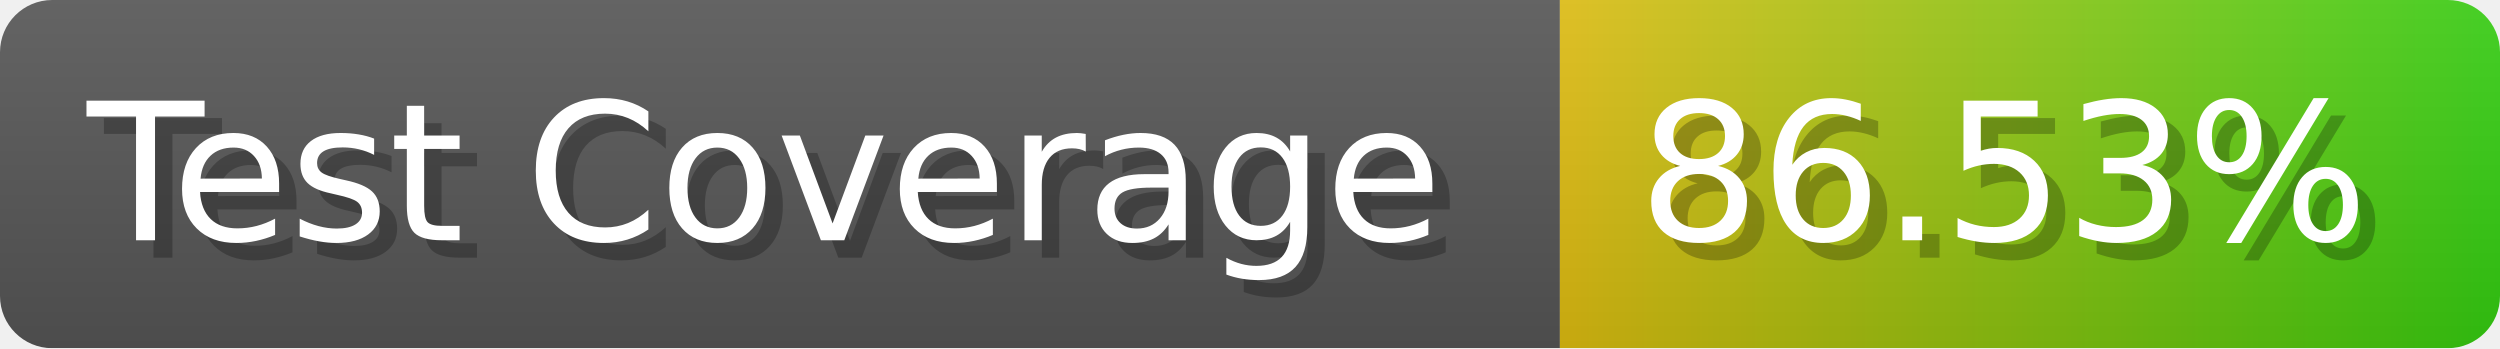
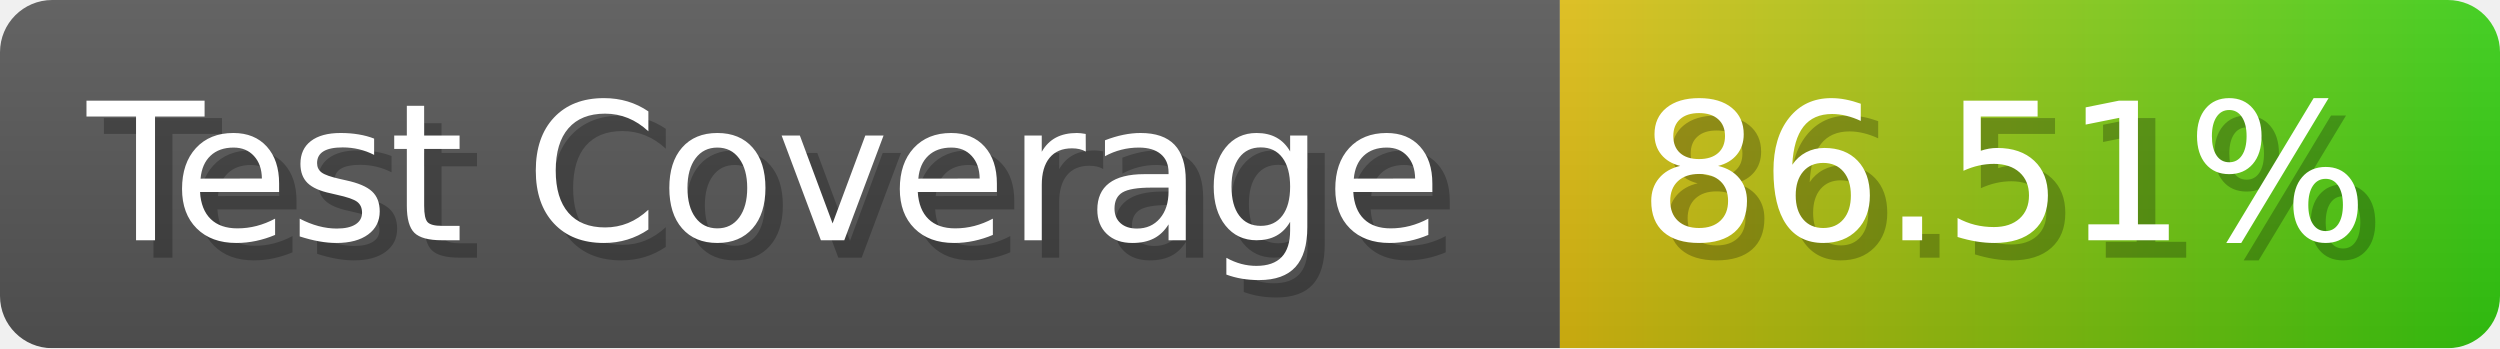
- <svg xmlns="http://www.w3.org/2000/svg" width="143.6" height="20" viewBox="0 0 1436 200" role="img" aria-label="Test Coverage: 86.53%">
+ <svg xmlns="http://www.w3.org/2000/svg" width="143.6" height="20" viewBox="0 0 1436 200" role="img" aria-label="Test Coverage: 86.51%">
  <linearGradient id="a" x2="0" y2="100%">
    <stop offset="0" stop-opacity=".1" stop-color="#EEE" />
    <stop offset="1" stop-opacity=".1" />
  </linearGradient>
  <mask id="m">
    <rect width="1436" height="200" rx="30" fill="#FFF" />
  </mask>
  <g mask="url(#m)">
    <rect width="896" height="200" fill="#555" />
    <rect width="540" height="200" fill="url(#x)" x="896" />
    <rect width="1436" height="200" fill="url(#a)" />
  </g>
  <g aria-hidden="true" fill="#fff" text-anchor="start" font-family="Verdana,DejaVu Sans,sans-serif" font-size="110">
    <text x="60" y="148" textLength="796" fill="#000" opacity="0.25">Test Coverage</text>
    <text x="50" y="138" textLength="796">Test Coverage</text>
-     <text x="951" y="148" textLength="440" fill="#000" opacity="0.25">86.53%</text>
-     <text x="941" y="138" textLength="440">86.53%</text>
+     <text x="951" y="148" textLength="440" fill="#000" opacity="0.25">86.51%</text>
+     <text x="941" y="138" textLength="440">86.51%</text>
  </g>
  <linearGradient id="x" x1="0%" y1="0%" x2="100%" y2="0%">
    <stop offset="0%" style="stop-color:#DB1" />
    <stop offset="100%" style="stop-color:#3C1" />
  </linearGradient>
</svg>
